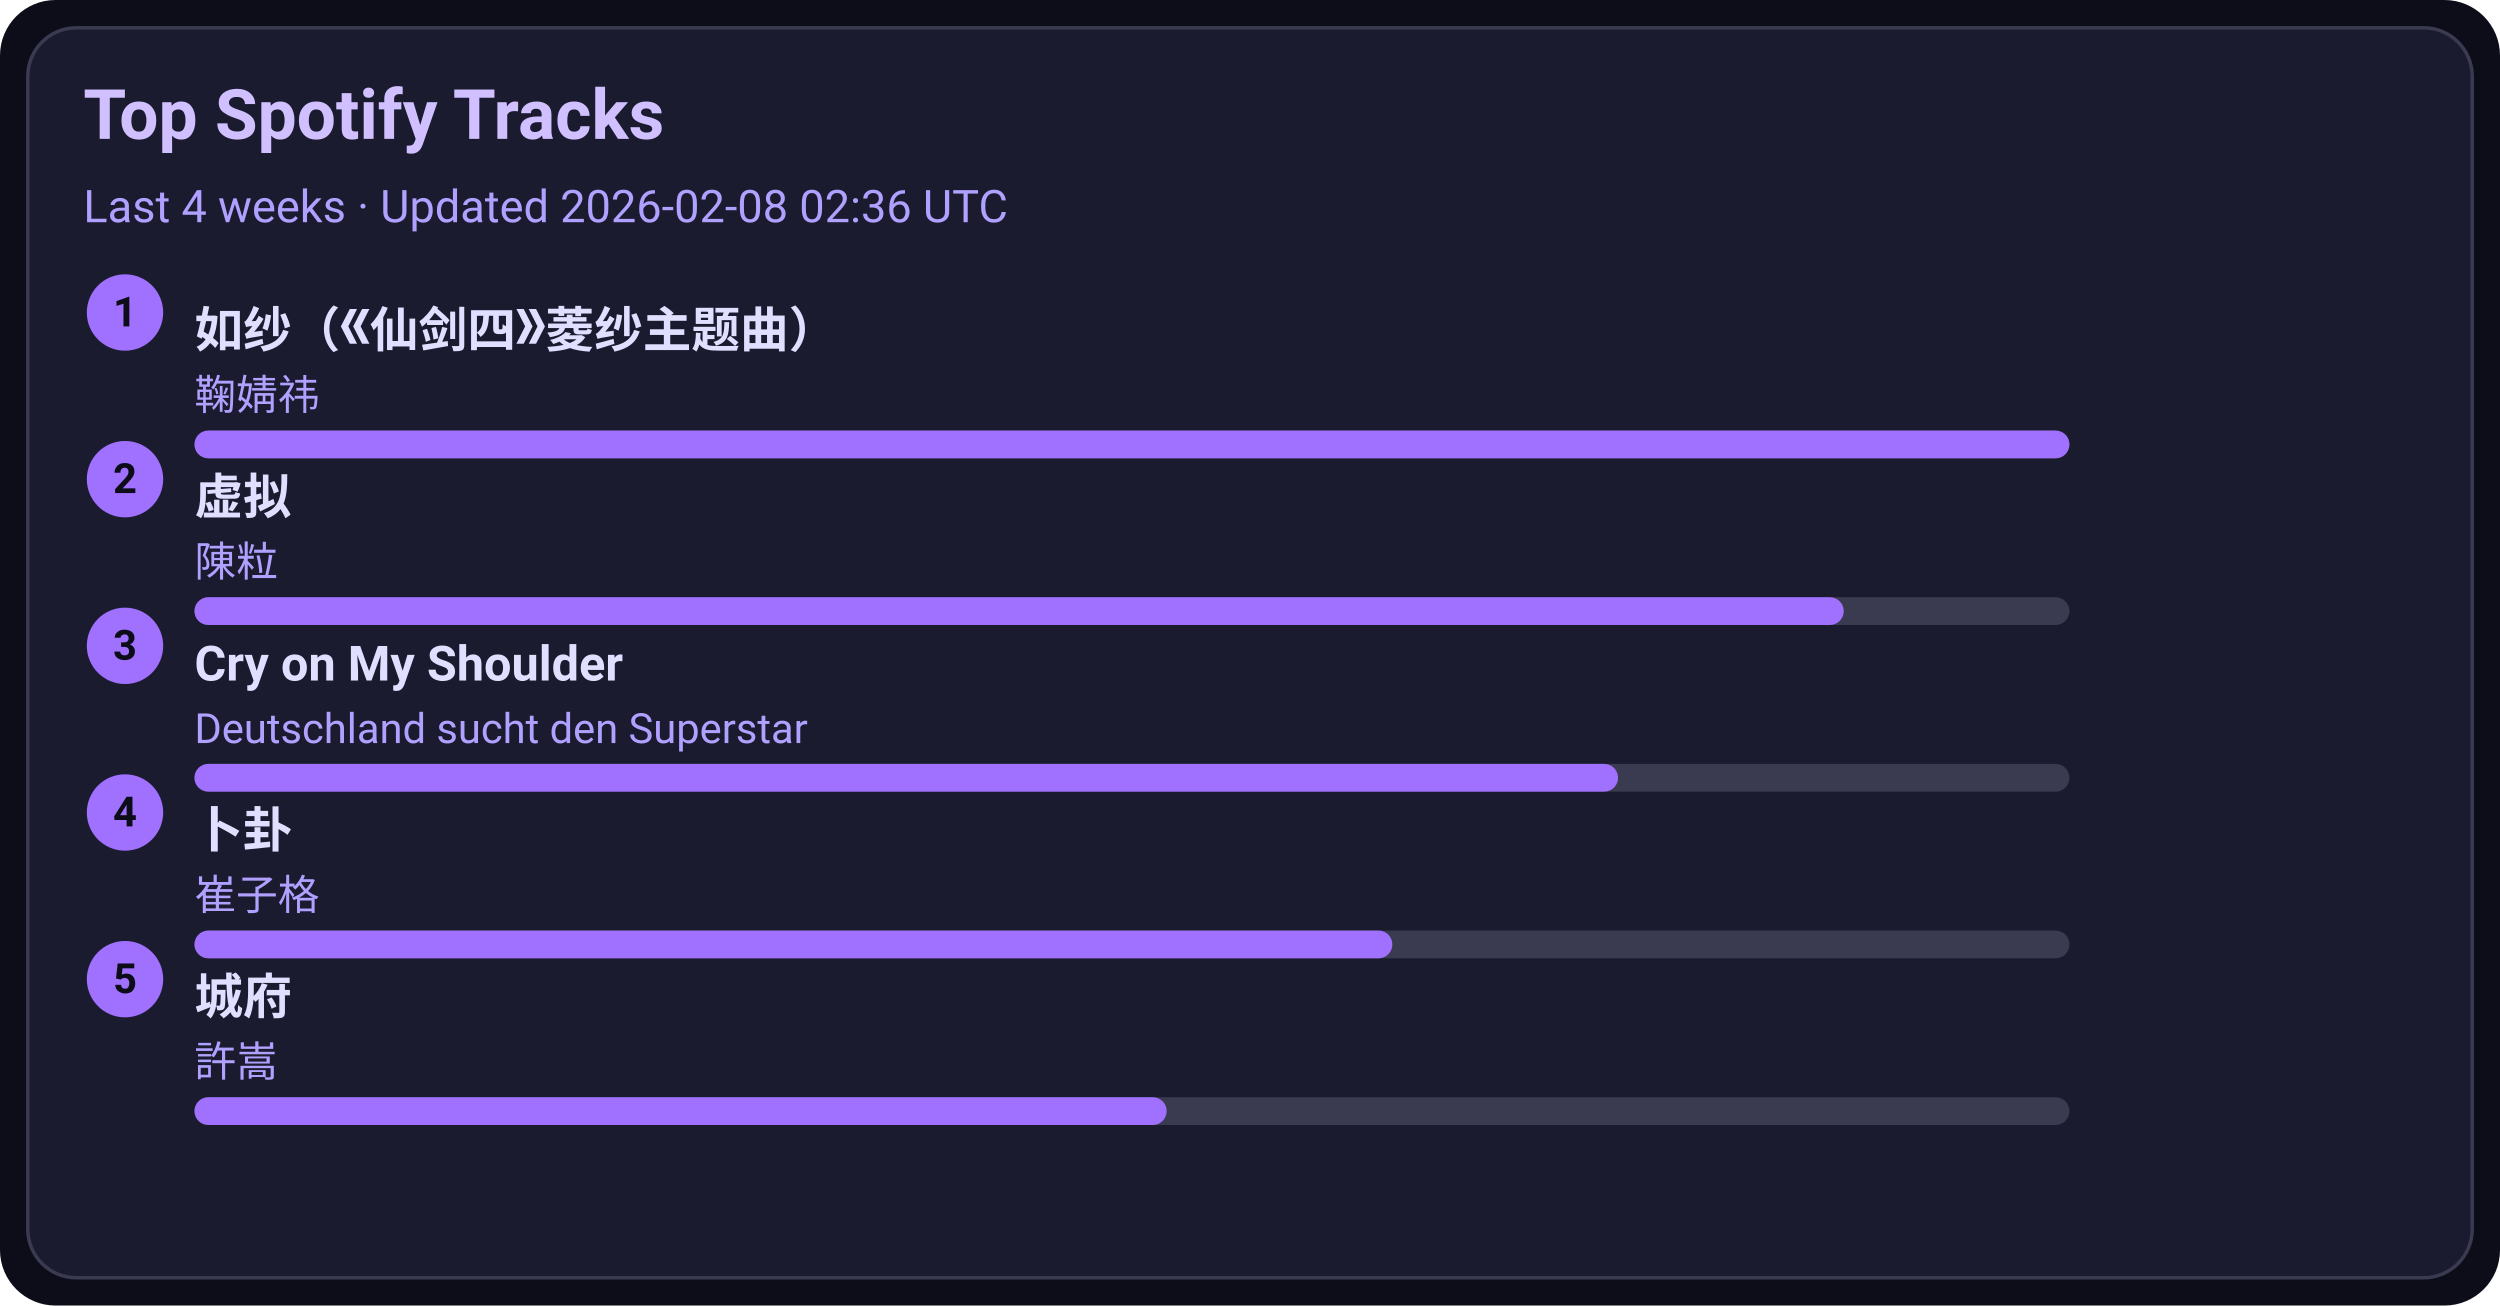
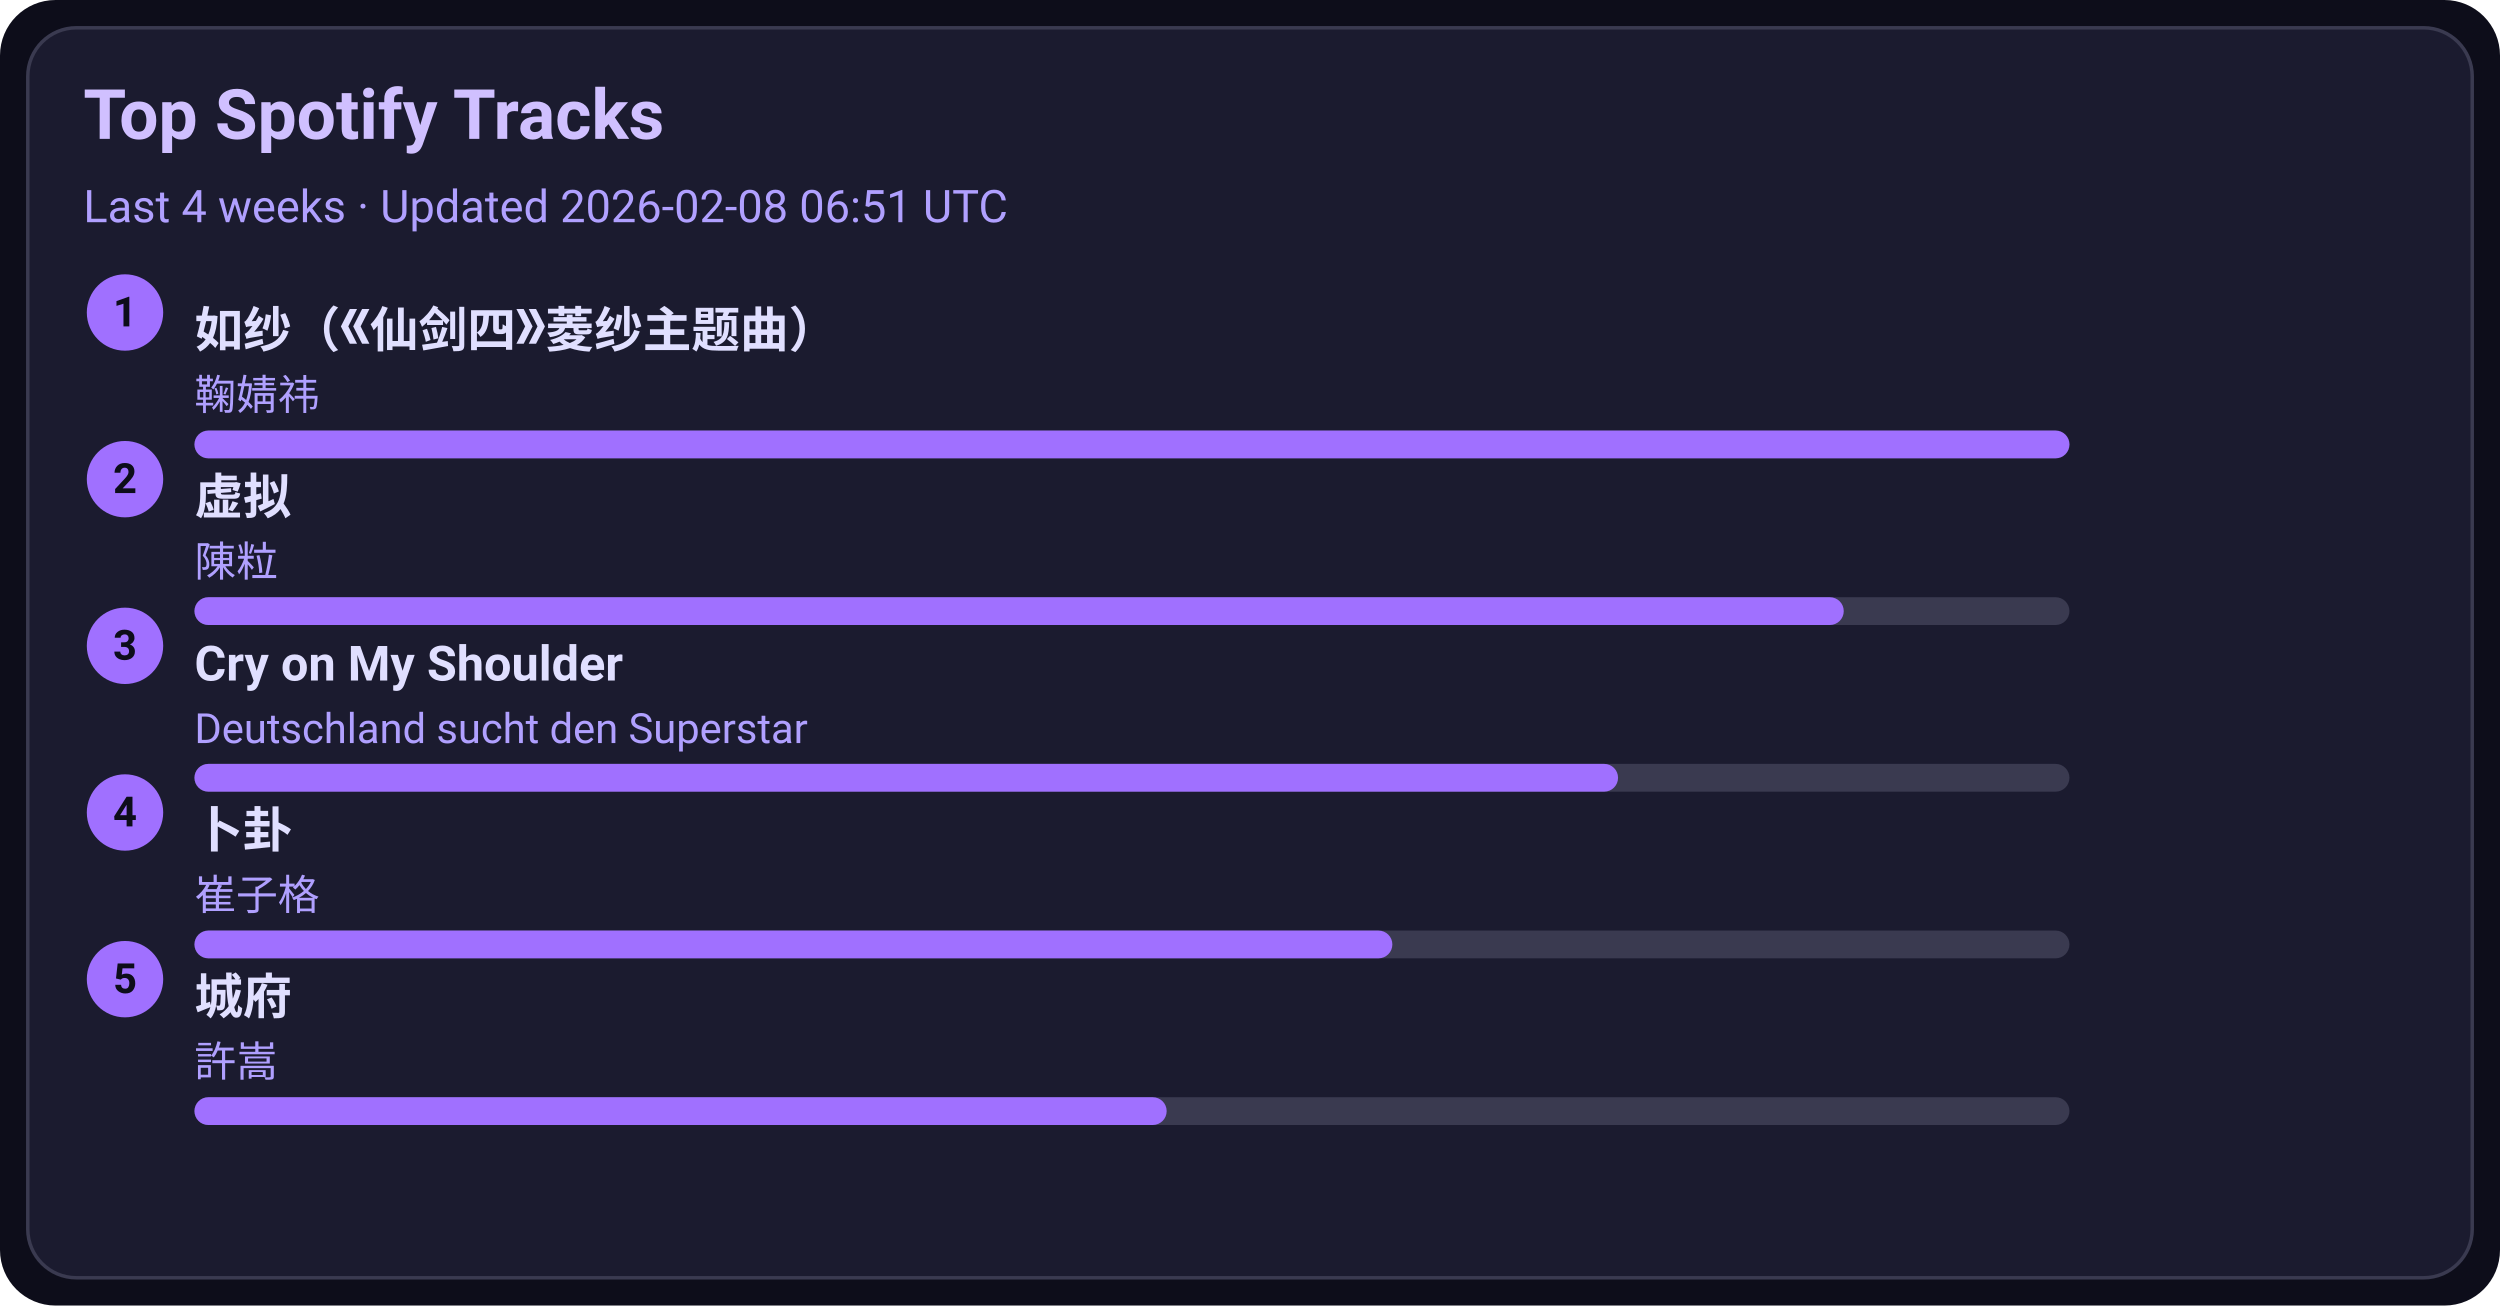
<svg xmlns="http://www.w3.org/2000/svg" width="720" height="376" viewBox="0 0 720 376">
  <style>text{font-family:-apple-system,BlinkMacSystemFont,Segoe UI,Roboto,Ubuntu,Helvetica Neue,Arial,Noto Sans,sans-serif}</style>
  <rect width="720" height="376" rx="16" fill="#0d0d1a" />
  <rect x="8" y="8" width="704" height="360" rx="14" fill="#1b1b2f" stroke="#3a3a50" />
  <text x="24" y="40" font-size="20" fill="#d0c0ff" font-weight="600">Top Spotify Tracks</text>
-   <text x="24" y="64" font-size="13" fill="#b0a0ff">Last 4 weeks · Updated 2026-02-08 02:36 UTC</text>
+   <text x="24" y="64" font-size="13" fill="#b0a0ff">Last 4 weeks · Updated 2026-02-08 06:51 UTC</text>
  <circle cx="36" cy="90" r="11" fill="#a070ff" />
  <text x="36" y="94" text-anchor="middle" font-size="12" fill="#0d0d1a" font-weight="700">1</text>
  <a href="https://open.spotify.com/track/69FUNgvEVkNbHq43lgvdme" target="_blank" rel="noopener noreferrer">
    <text x="56" y="100" font-size="14" fill="#e0dfff" font-weight="600">如纱（《仙剑四》菱纱主题曲）</text>
  </a>
  <text x="56" y="118" font-size="12" fill="#b0a0ff">鞠婧祎</text>
  <rect x="56" y="124" width="540" height="8" rx="4" fill="#3a3a50" />
  <rect x="56" y="124" width="540" height="8" rx="4" fill="#a070ff" />
  <circle cx="36" cy="138" r="11" fill="#a070ff" />
  <text x="36" y="142" text-anchor="middle" font-size="12" fill="#0d0d1a" font-weight="700">2</text>
  <a href="https://open.spotify.com/track/5l9sg05BhpfsdLfRvjGsAf" target="_blank" rel="noopener noreferrer">
    <text x="56" y="148" font-size="14" fill="#e0dfff" font-weight="600">虚拟</text>
  </a>
  <text x="56" y="166" font-size="12" fill="#b0a0ff">陳粒</text>
  <rect x="56" y="172" width="540" height="8" rx="4" fill="#3a3a50" />
  <rect x="56" y="172" width="475" height="8" rx="4" fill="#a070ff" />
  <circle cx="36" cy="186" r="11" fill="#a070ff" />
  <text x="36" y="190" text-anchor="middle" font-size="12" fill="#0d0d1a" font-weight="700">3</text>
  <a href="https://open.spotify.com/track/6usmG2MoD0C0Lc2pNgCVWV" target="_blank" rel="noopener noreferrer">
    <text x="56" y="196" font-size="14" fill="#e0dfff" font-weight="600">Cry on My Shoulder</text>
  </a>
  <text x="56" y="214" font-size="12" fill="#b0a0ff">Deutschland sucht den Superstar</text>
  <rect x="56" y="220" width="540" height="8" rx="4" fill="#3a3a50" />
  <rect x="56" y="220" width="410" height="8" rx="4" fill="#a070ff" />
  <circle cx="36" cy="234" r="11" fill="#a070ff" />
  <text x="36" y="238" text-anchor="middle" font-size="12" fill="#0d0d1a" font-weight="700">4</text>
  <a href="https://open.spotify.com/track/4ToeYifpQaikbYa7krOD6s" target="_blank" rel="noopener noreferrer">
    <text x="56" y="244" font-size="14" fill="#e0dfff" font-weight="600">卜卦</text>
  </a>
  <text x="56" y="262" font-size="12" fill="#b0a0ff">崔子格</text>
  <rect x="56" y="268" width="540" height="8" rx="4" fill="#3a3a50" />
  <rect x="56" y="268" width="345" height="8" rx="4" fill="#a070ff" />
  <circle cx="36" cy="282" r="11" fill="#a070ff" />
  <text x="36" y="286" text-anchor="middle" font-size="12" fill="#0d0d1a" font-weight="700">5</text>
  <a href="https://open.spotify.com/track/4AmlSf7hye0QVpnHCcEoEw" target="_blank" rel="noopener noreferrer">
    <text x="56" y="292" font-size="14" fill="#e0dfff" font-weight="600">城府</text>
  </a>
  <text x="56" y="310" font-size="12" fill="#b0a0ff">許嵩</text>
  <rect x="56" y="316" width="540" height="8" rx="4" fill="#3a3a50" />
  <rect x="56" y="316" width="280" height="8" rx="4" fill="#a070ff" />
</svg>
